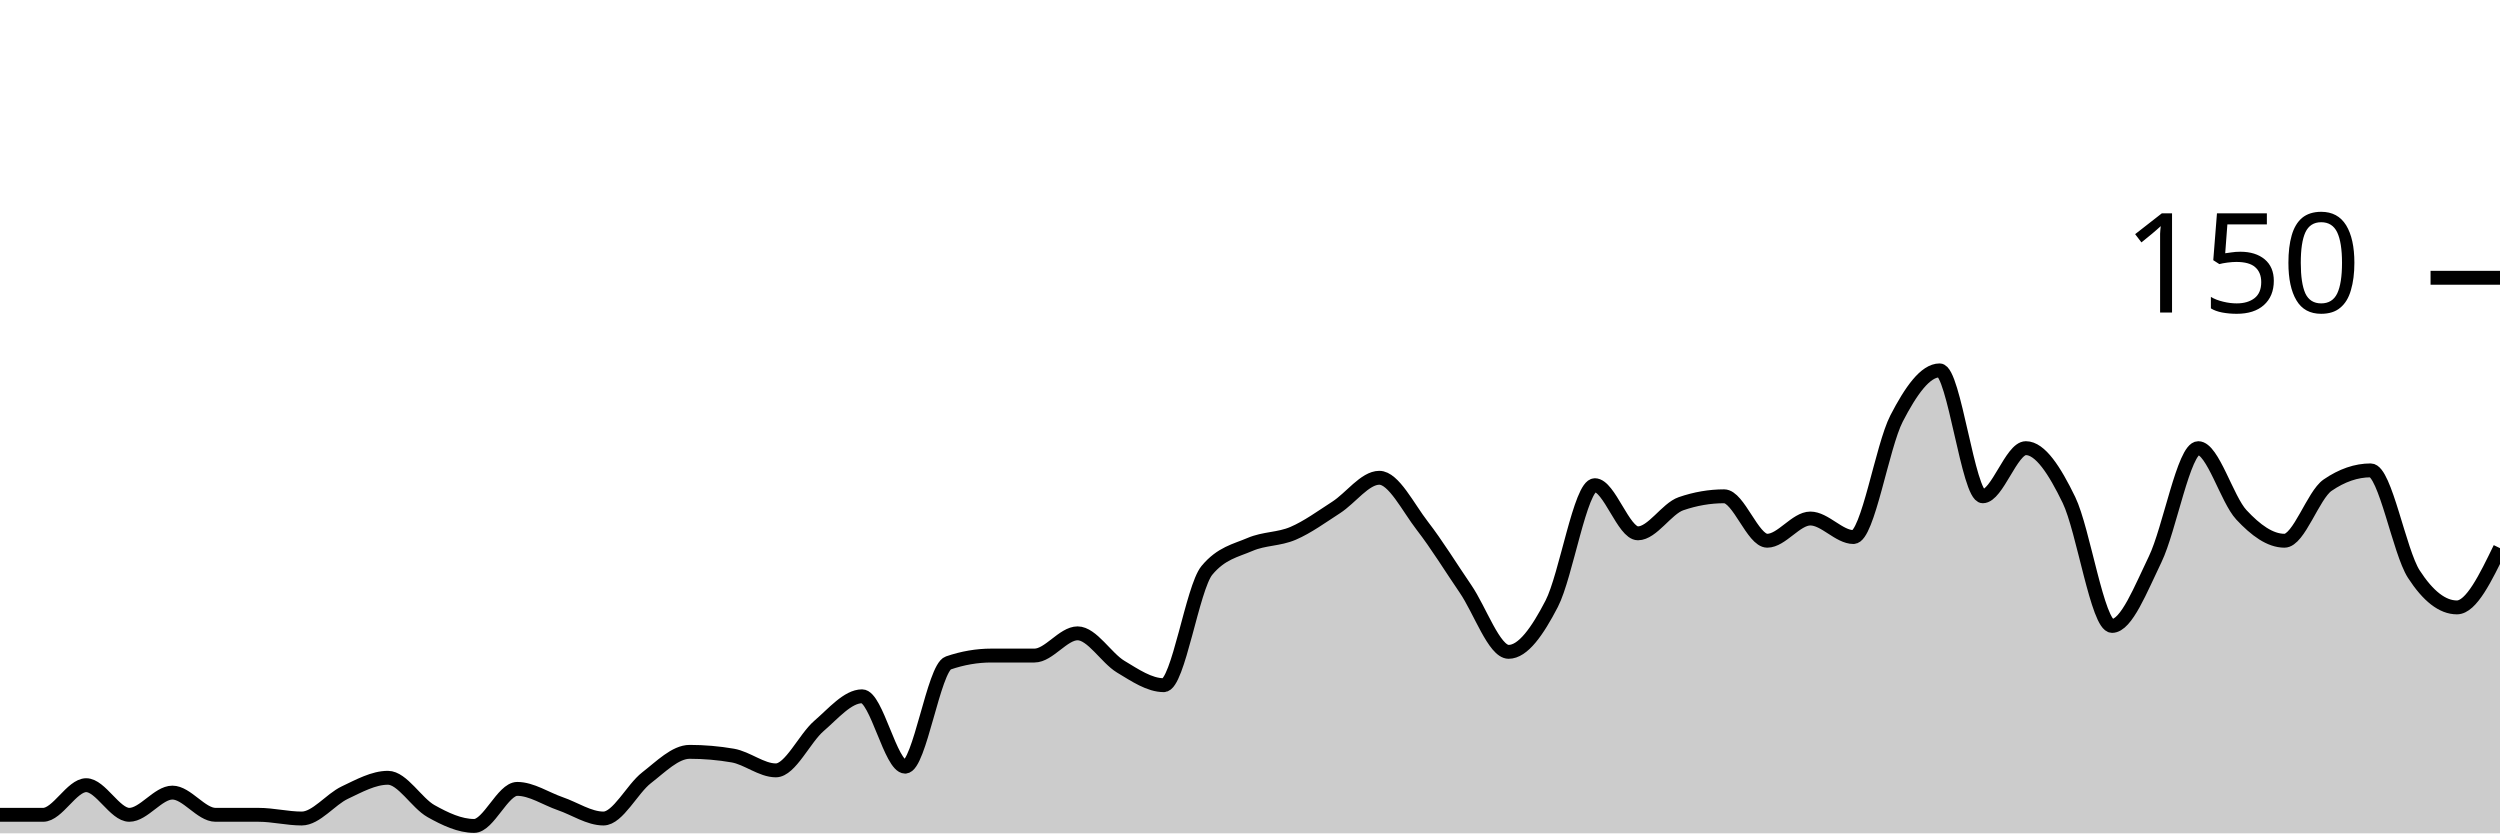
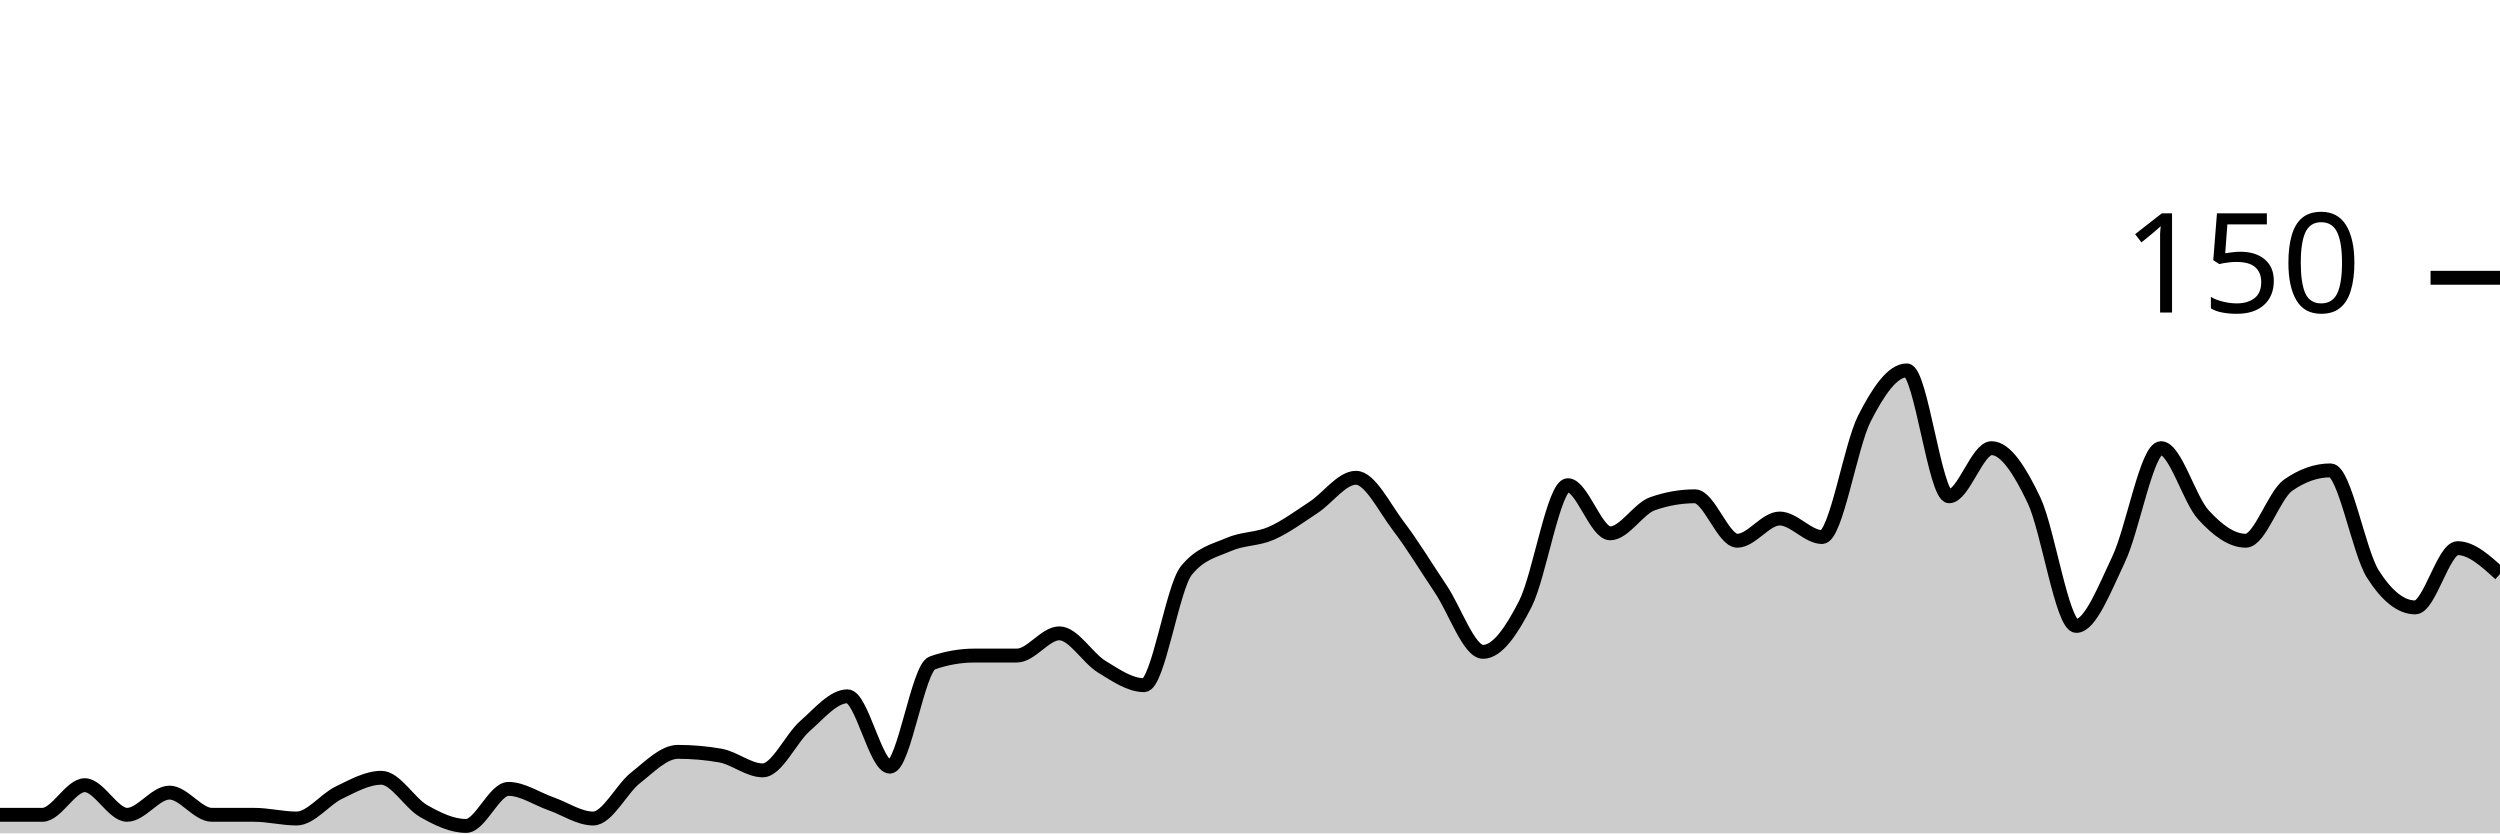
<svg xmlns="http://www.w3.org/2000/svg" viewBox="0 0 180 60">
  <g transform="translate(0,20)">
-     <path class="area" fill="rgba(0, 0, 0, 0.2)" d="M0,38.667C1.034,38.667,2.069,38.667,3.103,38.667C4.138,38.667,5.172,36.533,6.207,36.533C7.241,36.533,8.276,38.667,9.31,38.667C10.345,38.667,11.379,37.067,12.414,37.067C13.448,37.067,14.483,38.667,15.517,38.667C16.552,38.667,17.586,38.667,18.621,38.667C19.655,38.667,20.69,38.933,21.724,38.933C22.759,38.933,23.793,37.556,24.828,37.067C25.862,36.578,26.897,36,27.931,36C28.966,36,30,37.822,31.034,38.4C32.069,38.978,33.103,39.467,34.138,39.467C35.172,39.467,36.207,36.8,37.241,36.8C38.276,36.8,39.31,37.511,40.345,37.867C41.379,38.222,42.414,38.933,43.448,38.933C44.483,38.933,45.517,36.8,46.552,36C47.586,35.2,48.621,34.133,49.655,34.133C50.69,34.133,51.724,34.222,52.759,34.4C53.793,34.578,54.828,35.467,55.862,35.467C56.897,35.467,57.931,33.156,58.966,32.267C60,31.378,61.034,30.133,62.069,30.133C63.103,30.133,64.138,35.2,65.172,35.2C66.207,35.2,67.241,28.089,68.276,27.733C69.31,27.378,70.345,27.2,71.379,27.2C72.414,27.2,73.448,27.2,74.483,27.2C75.517,27.2,76.552,25.6,77.586,25.6C78.621,25.6,79.655,27.378,80.69,28C81.724,28.622,82.759,29.333,83.793,29.333C84.828,29.333,85.862,22.311,86.897,21.067C87.931,19.822,88.966,19.644,90,19.2C91.034,18.756,92.069,18.844,93.103,18.4C94.138,17.956,95.172,17.2,96.207,16.533C97.241,15.867,98.276,14.4,99.31,14.4C100.345,14.4,101.379,16.533,102.414,17.867C103.448,19.2,104.483,20.889,105.517,22.4C106.552,23.911,107.586,26.933,108.621,26.933C109.655,26.933,110.69,25.467,111.724,23.467C112.759,21.467,113.793,14.933,114.828,14.933C115.862,14.933,116.897,18.4,117.931,18.4C118.966,18.4,120,16.622,121.034,16.267C122.069,15.911,123.103,15.733,124.138,15.733C125.172,15.733,126.207,18.933,127.241,18.933C128.276,18.933,129.31,17.333,130.345,17.333C131.379,17.333,132.414,18.667,133.448,18.667C134.483,18.667,135.517,12.133,136.552,10.133C137.586,8.133,138.621,6.667,139.655,6.667C140.69,6.667,141.724,15.733,142.759,15.733C143.793,15.733,144.828,12.267,145.862,12.267C146.897,12.267,147.931,13.867,148.966,16C150,18.133,151.034,25.067,152.069,25.067C153.103,25.067,154.138,22.4,155.172,20.267C156.207,18.133,157.241,12.267,158.276,12.267C159.31,12.267,160.345,15.956,161.379,17.067C162.414,18.178,163.448,18.933,164.483,18.933C165.517,18.933,166.552,15.644,167.586,14.933C168.621,14.222,169.655,13.867,170.69,13.867C171.724,13.867,172.759,19.733,173.793,21.333C174.828,22.933,175.862,23.733,176.897,23.733C177.931,23.733,178.966,21.6,180,19.467L180,40C178.966,40,177.931,40,176.897,40C175.862,40,174.828,40,173.793,40C172.759,40,171.724,40,170.69,40C169.655,40,168.621,40,167.586,40C166.552,40,165.517,40,164.483,40C163.448,40,162.414,40,161.379,40C160.345,40,159.31,40,158.276,40C157.241,40,156.207,40,155.172,40C154.138,40,153.103,40,152.069,40C151.034,40,150,40,148.966,40C147.931,40,146.897,40,145.862,40C144.828,40,143.793,40,142.759,40C141.724,40,140.69,40,139.655,40C138.621,40,137.586,40,136.552,40C135.517,40,134.483,40,133.448,40C132.414,40,131.379,40,130.345,40C129.31,40,128.276,40,127.241,40C126.207,40,125.172,40,124.138,40C123.103,40,122.069,40,121.034,40C120,40,118.966,40,117.931,40C116.897,40,115.862,40,114.828,40C113.793,40,112.759,40,111.724,40C110.69,40,109.655,40,108.621,40C107.586,40,106.552,40,105.517,40C104.483,40,103.448,40,102.414,40C101.379,40,100.345,40,99.31,40C98.276,40,97.241,40,96.207,40C95.172,40,94.138,40,93.103,40C92.069,40,91.034,40,90,40C88.966,40,87.931,40,86.897,40C85.862,40,84.828,40,83.793,40C82.759,40,81.724,40,80.69,40C79.655,40,78.621,40,77.586,40C76.552,40,75.517,40,74.483,40C73.448,40,72.414,40,71.379,40C70.345,40,69.31,40,68.276,40C67.241,40,66.207,40,65.172,40C64.138,40,63.103,40,62.069,40C61.034,40,60,40,58.966,40C57.931,40,56.897,40,55.862,40C54.828,40,53.793,40,52.759,40C51.724,40,50.69,40,49.655,40C48.621,40,47.586,40,46.552,40C45.517,40,44.483,40,43.448,40C42.414,40,41.379,40,40.345,40C39.31,40,38.276,40,37.241,40C36.207,40,35.172,40,34.138,40C33.103,40,32.069,40,31.034,40C30,40,28.966,40,27.931,40C26.897,40,25.862,40,24.828,40C23.793,40,22.759,40,21.724,40C20.69,40,19.655,40,18.621,40C17.586,40,16.552,40,15.517,40C14.483,40,13.448,40,12.414,40C11.379,40,10.345,40,9.31,40C8.276,40,7.241,40,6.207,40C5.172,40,4.138,40,3.103,40C2.069,40,1.034,40,0,40Z" />
-     <path class="line" stroke="black" fill="none" d="M0,38.667C1.034,38.667,2.069,38.667,3.103,38.667C4.138,38.667,5.172,36.533,6.207,36.533C7.241,36.533,8.276,38.667,9.31,38.667C10.345,38.667,11.379,37.067,12.414,37.067C13.448,37.067,14.483,38.667,15.517,38.667C16.552,38.667,17.586,38.667,18.621,38.667C19.655,38.667,20.69,38.933,21.724,38.933C22.759,38.933,23.793,37.556,24.828,37.067C25.862,36.578,26.897,36,27.931,36C28.966,36,30,37.822,31.034,38.4C32.069,38.978,33.103,39.467,34.138,39.467C35.172,39.467,36.207,36.8,37.241,36.8C38.276,36.8,39.31,37.511,40.345,37.867C41.379,38.222,42.414,38.933,43.448,38.933C44.483,38.933,45.517,36.8,46.552,36C47.586,35.2,48.621,34.133,49.655,34.133C50.69,34.133,51.724,34.222,52.759,34.4C53.793,34.578,54.828,35.467,55.862,35.467C56.897,35.467,57.931,33.156,58.966,32.267C60,31.378,61.034,30.133,62.069,30.133C63.103,30.133,64.138,35.2,65.172,35.2C66.207,35.2,67.241,28.089,68.276,27.733C69.31,27.378,70.345,27.2,71.379,27.2C72.414,27.2,73.448,27.2,74.483,27.2C75.517,27.2,76.552,25.6,77.586,25.6C78.621,25.6,79.655,27.378,80.69,28C81.724,28.622,82.759,29.333,83.793,29.333C84.828,29.333,85.862,22.311,86.897,21.067C87.931,19.822,88.966,19.644,90,19.2C91.034,18.756,92.069,18.844,93.103,18.4C94.138,17.956,95.172,17.2,96.207,16.533C97.241,15.867,98.276,14.4,99.31,14.4C100.345,14.4,101.379,16.533,102.414,17.867C103.448,19.2,104.483,20.889,105.517,22.4C106.552,23.911,107.586,26.933,108.621,26.933C109.655,26.933,110.69,25.467,111.724,23.467C112.759,21.467,113.793,14.933,114.828,14.933C115.862,14.933,116.897,18.4,117.931,18.4C118.966,18.4,120,16.622,121.034,16.267C122.069,15.911,123.103,15.733,124.138,15.733C125.172,15.733,126.207,18.933,127.241,18.933C128.276,18.933,129.31,17.333,130.345,17.333C131.379,17.333,132.414,18.667,133.448,18.667C134.483,18.667,135.517,12.133,136.552,10.133C137.586,8.133,138.621,6.667,139.655,6.667C140.69,6.667,141.724,15.733,142.759,15.733C143.793,15.733,144.828,12.267,145.862,12.267C146.897,12.267,147.931,13.867,148.966,16C150,18.133,151.034,25.067,152.069,25.067C153.103,25.067,154.138,22.4,155.172,20.267C156.207,18.133,157.241,12.267,158.276,12.267C159.31,12.267,160.345,15.956,161.379,17.067C162.414,18.178,163.448,18.933,164.483,18.933C165.517,18.933,166.552,15.644,167.586,14.933C168.621,14.222,169.655,13.867,170.69,13.867C171.724,13.867,172.759,19.733,173.793,21.333C174.828,22.933,175.862,23.733,176.897,23.733C177.931,23.733,178.966,21.6,180,19.467" />
+     <path class="area" fill="rgba(0, 0, 0, 0.2)" d="M0,38.667C1.017,38.667,2.034,38.667,3.051,38.667C4.068,38.667,5.085,36.533,6.102,36.533C7.119,36.533,8.136,38.667,9.153,38.667C10.169,38.667,11.186,37.067,12.203,37.067C13.22,37.067,14.237,38.667,15.254,38.667C16.271,38.667,17.288,38.667,18.305,38.667C19.322,38.667,20.339,38.933,21.356,38.933C22.373,38.933,23.39,37.556,24.407,37.067C25.424,36.578,26.441,36,27.458,36C28.475,36,29.492,37.822,30.508,38.4C31.525,38.978,32.542,39.467,33.559,39.467C34.576,39.467,35.593,36.8,36.61,36.8C37.627,36.8,38.644,37.511,39.661,37.867C40.678,38.222,41.695,38.933,42.712,38.933C43.729,38.933,44.746,36.8,45.763,36C46.78,35.2,47.797,34.133,48.814,34.133C49.831,34.133,50.847,34.222,51.864,34.4C52.881,34.578,53.898,35.467,54.915,35.467C55.932,35.467,56.949,33.156,57.966,32.267C58.983,31.378,60,30.133,61.017,30.133C62.034,30.133,63.051,35.2,64.068,35.2C65.085,35.2,66.102,28.089,67.119,27.733C68.136,27.378,69.153,27.2,70.169,27.2C71.186,27.2,72.203,27.2,73.22,27.2C74.237,27.2,75.254,25.6,76.271,25.6C77.288,25.6,78.305,27.378,79.322,28C80.339,28.622,81.356,29.333,82.373,29.333C83.39,29.333,84.407,22.311,85.424,21.067C86.441,19.822,87.458,19.644,88.475,19.2C89.492,18.756,90.508,18.844,91.525,18.4C92.542,17.956,93.559,17.2,94.576,16.533C95.593,15.867,96.61,14.4,97.627,14.4C98.644,14.4,99.661,16.533,100.678,17.867C101.695,19.2,102.712,20.889,103.729,22.4C104.746,23.911,105.763,26.933,106.78,26.933C107.797,26.933,108.814,25.467,109.831,23.467C110.847,21.467,111.864,14.933,112.881,14.933C113.898,14.933,114.915,18.4,115.932,18.4C116.949,18.4,117.966,16.622,118.983,16.267C120,15.911,121.017,15.733,122.034,15.733C123.051,15.733,124.068,18.933,125.085,18.933C126.102,18.933,127.119,17.333,128.136,17.333C129.153,17.333,130.169,18.667,131.186,18.667C132.203,18.667,133.22,12.133,134.237,10.133C135.254,8.133,136.271,6.667,137.288,6.667C138.305,6.667,139.322,15.733,140.339,15.733C141.356,15.733,142.373,12.267,143.39,12.267C144.407,12.267,145.424,13.867,146.441,16C147.458,18.133,148.475,25.067,149.492,25.067C150.508,25.067,151.525,22.4,152.542,20.267C153.559,18.133,154.576,12.267,155.593,12.267C156.61,12.267,157.627,15.956,158.644,17.067C159.661,18.178,160.678,18.933,161.695,18.933C162.712,18.933,163.729,15.644,164.746,14.933C165.763,14.222,166.78,13.867,167.797,13.867C168.814,13.867,169.831,19.733,170.847,21.333C171.864,22.933,172.881,23.733,173.898,23.733C174.915,23.733,175.932,19.467,176.949,19.467C177.966,19.467,178.983,20.4,180,21.333L180,40C178.983,40,177.966,40,176.949,40C175.932,40,174.915,40,173.898,40C172.881,40,171.864,40,170.847,40C169.831,40,168.814,40,167.797,40C166.78,40,165.763,40,164.746,40C163.729,40,162.712,40,161.695,40C160.678,40,159.661,40,158.644,40C157.627,40,156.61,40,155.593,40C154.576,40,153.559,40,152.542,40C151.525,40,150.508,40,149.492,40C148.475,40,147.458,40,146.441,40C145.424,40,144.407,40,143.39,40C142.373,40,141.356,40,140.339,40C139.322,40,138.305,40,137.288,40C136.271,40,135.254,40,134.237,40C133.22,40,132.203,40,131.186,40C130.169,40,129.153,40,128.136,40C127.119,40,126.102,40,125.085,40C124.068,40,123.051,40,122.034,40C121.017,40,120,40,118.983,40C117.966,40,116.949,40,115.932,40C114.915,40,113.898,40,112.881,40C111.864,40,110.847,40,109.831,40C108.814,40,107.797,40,106.78,40C105.763,40,104.746,40,103.729,40C102.712,40,101.695,40,100.678,40C99.661,40,98.644,40,97.627,40C96.61,40,95.593,40,94.576,40C93.559,40,92.542,40,91.525,40C90.508,40,89.492,40,88.475,40C87.458,40,86.441,40,85.424,40C84.407,40,83.39,40,82.373,40C81.356,40,80.339,40,79.322,40C78.305,40,77.288,40,76.271,40C75.254,40,74.237,40,73.22,40C72.203,40,71.186,40,70.169,40C69.153,40,68.136,40,67.119,40C66.102,40,65.085,40,64.068,40C63.051,40,62.034,40,61.017,40C60,40,58.983,40,57.966,40C56.949,40,55.932,40,54.915,40C53.898,40,52.881,40,51.864,40C50.847,40,49.831,40,48.814,40C47.797,40,46.78,40,45.763,40C44.746,40,43.729,40,42.712,40C41.695,40,40.678,40,39.661,40C38.644,40,37.627,40,36.61,40C35.593,40,34.576,40,33.559,40C32.542,40,31.525,40,30.508,40C29.492,40,28.475,40,27.458,40C26.441,40,25.424,40,24.407,40C23.39,40,22.373,40,21.356,40C20.339,40,19.322,40,18.305,40C17.288,40,16.271,40,15.254,40C14.237,40,13.22,40,12.203,40C11.186,40,10.169,40,9.153,40C8.136,40,7.119,40,6.102,40C5.085,40,4.068,40,3.051,40C2.034,40,1.017,40,0,40Z" />
+     <path class="line" stroke="black" fill="none" d="M0,38.667C1.017,38.667,2.034,38.667,3.051,38.667C4.068,38.667,5.085,36.533,6.102,36.533C7.119,36.533,8.136,38.667,9.153,38.667C10.169,38.667,11.186,37.067,12.203,37.067C13.22,37.067,14.237,38.667,15.254,38.667C16.271,38.667,17.288,38.667,18.305,38.667C19.322,38.667,20.339,38.933,21.356,38.933C22.373,38.933,23.39,37.556,24.407,37.067C25.424,36.578,26.441,36,27.458,36C28.475,36,29.492,37.822,30.508,38.4C31.525,38.978,32.542,39.467,33.559,39.467C34.576,39.467,35.593,36.8,36.61,36.8C37.627,36.8,38.644,37.511,39.661,37.867C40.678,38.222,41.695,38.933,42.712,38.933C43.729,38.933,44.746,36.8,45.763,36C46.78,35.2,47.797,34.133,48.814,34.133C49.831,34.133,50.847,34.222,51.864,34.4C52.881,34.578,53.898,35.467,54.915,35.467C55.932,35.467,56.949,33.156,57.966,32.267C58.983,31.378,60,30.133,61.017,30.133C62.034,30.133,63.051,35.2,64.068,35.2C65.085,35.2,66.102,28.089,67.119,27.733C68.136,27.378,69.153,27.2,70.169,27.2C71.186,27.2,72.203,27.2,73.22,27.2C74.237,27.2,75.254,25.6,76.271,25.6C77.288,25.6,78.305,27.378,79.322,28C80.339,28.622,81.356,29.333,82.373,29.333C83.39,29.333,84.407,22.311,85.424,21.067C86.441,19.822,87.458,19.644,88.475,19.2C89.492,18.756,90.508,18.844,91.525,18.4C92.542,17.956,93.559,17.2,94.576,16.533C95.593,15.867,96.61,14.4,97.627,14.4C98.644,14.4,99.661,16.533,100.678,17.867C101.695,19.2,102.712,20.889,103.729,22.4C104.746,23.911,105.763,26.933,106.78,26.933C107.797,26.933,108.814,25.467,109.831,23.467C110.847,21.467,111.864,14.933,112.881,14.933C113.898,14.933,114.915,18.4,115.932,18.4C116.949,18.4,117.966,16.622,118.983,16.267C120,15.911,121.017,15.733,122.034,15.733C123.051,15.733,124.068,18.933,125.085,18.933C126.102,18.933,127.119,17.333,128.136,17.333C129.153,17.333,130.169,18.667,131.186,18.667C132.203,18.667,133.22,12.133,134.237,10.133C135.254,8.133,136.271,6.667,137.288,6.667C138.305,6.667,139.322,15.733,140.339,15.733C141.356,15.733,142.373,12.267,143.39,12.267C144.407,12.267,145.424,13.867,146.441,16C147.458,18.133,148.475,25.067,149.492,25.067C150.508,25.067,151.525,22.4,152.542,20.267C153.559,18.133,154.576,12.267,155.593,12.267C156.61,12.267,157.627,15.956,158.644,17.067C159.661,18.178,160.678,18.933,161.695,18.933C162.712,18.933,163.729,15.644,164.746,14.933C165.763,14.222,166.78,13.867,167.797,13.867C168.814,13.867,169.831,19.733,170.847,21.333C171.864,22.933,172.881,23.733,173.898,23.733C174.915,23.733,175.932,19.467,176.949,19.467C177.966,19.467,178.983,20.4,180,21.333" />
    <path class="axis-ceiling" stroke-width="1" stroke="black" fill="none" d="M175,0L180,0" />
    <text class="axis-ceiling-label" font-family="sans-serif" text-anchor="end" font-size="10px" x="170" y="2.5">150</text>
  </g>
</svg>
